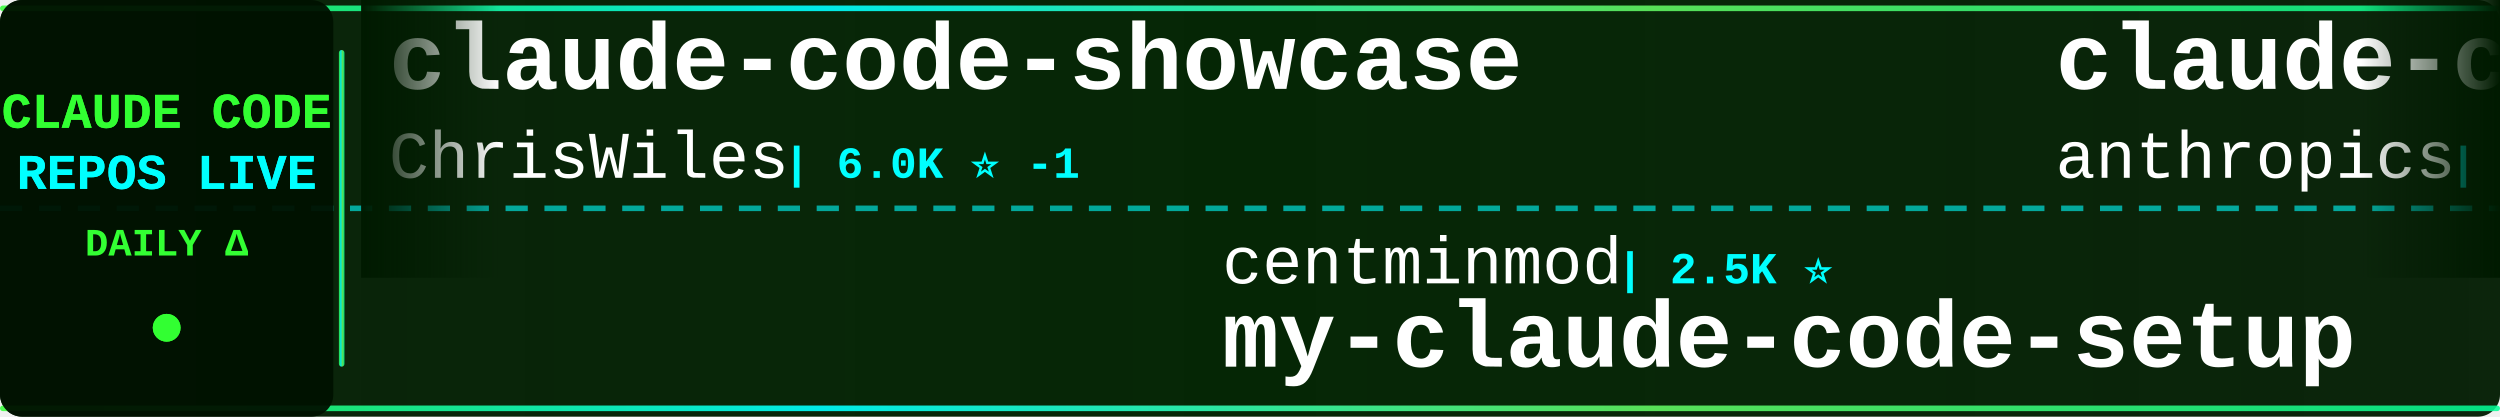
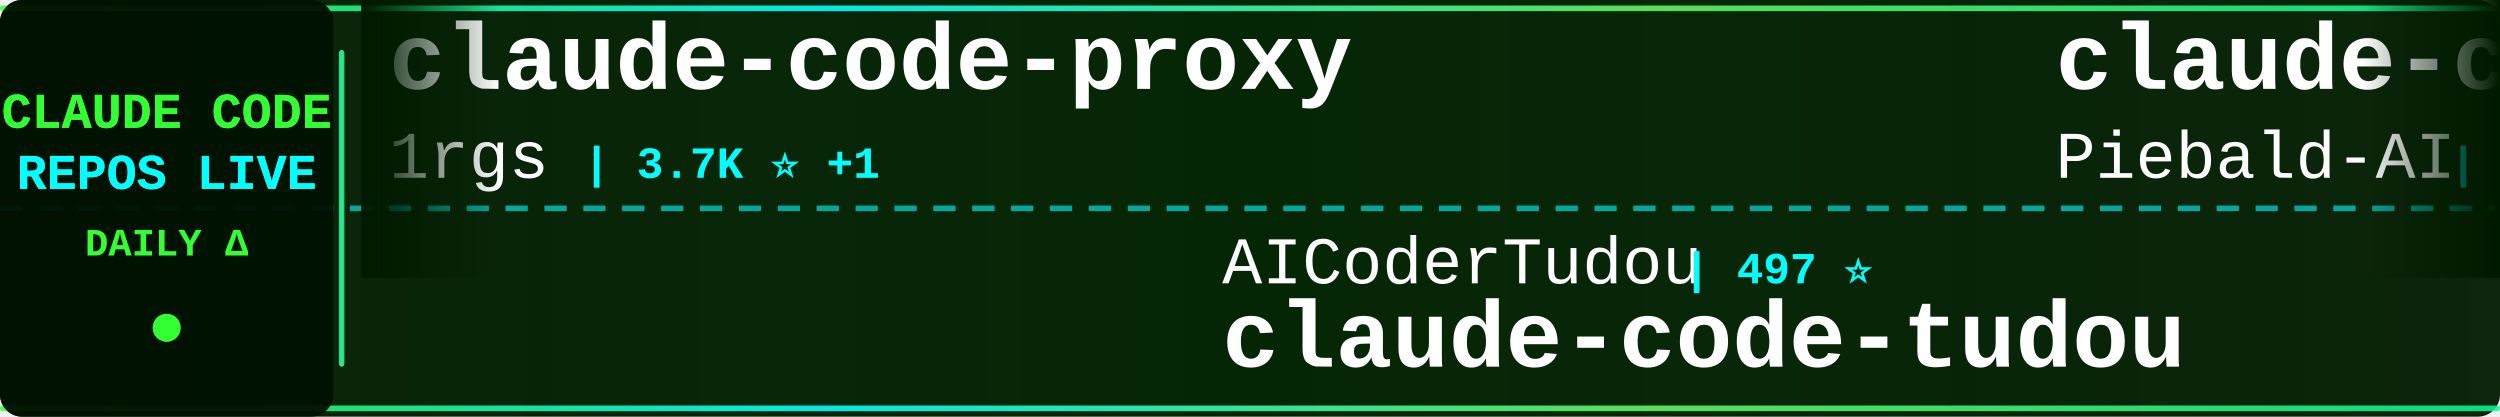
<svg xmlns="http://www.w3.org/2000/svg" width="900" height="150">
  <defs>
    <linearGradient id="tickerBg" x1="0%" y1="0%" x2="100%" y2="0%">
      <stop offset="0%" style="stop-color:#001a00;stop-opacity:0.95" />
      <stop offset="50%" style="stop-color:#002200;stop-opacity:0.98" />
      <stop offset="100%" style="stop-color:#001a00;stop-opacity:0.95" />
    </linearGradient>
    <linearGradient id="borderGrad" x1="0%" y1="0%" x2="100%" y2="0%">
      <stop offset="0%" style="stop-color:#33ff33;stop-opacity:0.85">
        <animate attributeName="stop-opacity" values="0.85;1;0.85" dur="2s" repeatCount="indefinite" />
      </stop>
      <stop offset="33%" style="stop-color:#00ffff;stop-opacity:0.9">
        <animate attributeName="stop-opacity" values="0.9;1;0.9" dur="2.2s" repeatCount="indefinite" />
      </stop>
      <stop offset="66%" style="stop-color:#66ff66;stop-opacity:0.85">
        <animate attributeName="stop-opacity" values="0.85;1;0.85" dur="1.8s" repeatCount="indefinite" />
      </stop>
      <stop offset="100%" style="stop-color:#00ff99;stop-opacity:0.85">
        <animate attributeName="stop-opacity" values="0.85;1;0.85" dur="2s" repeatCount="indefinite" />
      </stop>
    </linearGradient>
    <filter id="textGlow">
      <feGaussianBlur stdDeviation="0.1" result="coloredBlur" />
      <feMerge>
        <feMergeNode in="coloredBlur" />
        <feMergeNode in="SourceGraphic" />
      </feMerge>
    </filter>
    <filter id="metricGlow">
      <feGaussianBlur stdDeviation="0.2" result="coloredBlur" />
      <feMerge>
        <feMergeNode in="coloredBlur" />
        <feMergeNode in="SourceGraphic" />
      </feMerge>
    </filter>
    <linearGradient id="leftFade" x1="0%" y1="0%" x2="100%" y2="0%">
      <stop offset="0%" style="stop-color:#001a00;stop-opacity:1" />
      <stop offset="100%" style="stop-color:#001a00;stop-opacity:0" />
    </linearGradient>
    <linearGradient id="rightFade" x1="0%" y1="0%" x2="100%" y2="0%">
      <stop offset="0%" style="stop-color:#001a00;stop-opacity:0" />
      <stop offset="100%" style="stop-color:#001a00;stop-opacity:1" />
    </linearGradient>
  </defs>
  <rect width="900" height="150" fill="url(#tickerBg)" rx="8" />
  <rect x="0" y="2" width="900" height="2" fill="url(#borderGrad)" rx="1" />
  <rect x="0" y="146" width="900" height="2" fill="url(#borderGrad)" rx="1" />
  <line x1="0" y1="75" x2="900" y2="75" stroke="#00ffff" stroke-width="2" stroke-dasharray="8 6" opacity="0.6" />
  <rect x="0" y="0" width="120" height="150" fill="#001100" opacity="0.95" rx="8" />
  <text x="60" y="46" font-family="'Courier New', monospace" font-size="18" font-weight="bold" fill="#33ff33" text-anchor="middle" filter="url(#textGlow)">
    CLAUDE CODE
  </text>
  <text x="60" y="68" font-family="'Courier New', monospace" font-size="18" font-weight="bold" fill="#00ffff" text-anchor="middle" filter="url(#textGlow)">
    REPOS LIVE
  </text>
  <text x="60" y="92" font-family="'Courier New', monospace" font-size="14" font-weight="bold" fill="#33ff33" text-anchor="middle">
    DAILY Δ
  </text>
  <circle cx="60" cy="118" r="5" fill="#33ff33" filter="url(#metricGlow)">
    <animate attributeName="r" values="4;6;4" dur="1.5s" repeatCount="indefinite" />
    <animate attributeName="opacity" values="0.6;1;0.6" dur="1.5s" repeatCount="indefinite" />
  </circle>
  <rect x="122" y="18" width="2" height="114" fill="url(#borderGrad)" rx="1" />
  <clipPath id="tickerClip">
    <rect x="130" y="0" width="770" height="150" />
  </clipPath>
  <g clip-path="url(#tickerClip)">
    <g id="tickerItems">
      <animateTransform attributeName="transform" attributeType="XML" type="translate" from="0 0" to="-3000 0" dur="54s" repeatCount="indefinite" />
      <g transform="translate(0, 0)">
-         <text x="140" y="32" font-family="'Courier New', monospace" font-size="34" font-weight="bold" fill="#ffffff">claude-code-showcase</text>
-         <text x="140" y="64" font-family="'Courier New', monospace" font-size="24" font-weight="normal" fill="#ffffff" opacity="1.0">ChrisWiles</text>
-         <text x="282" y="64" font-family="'Courier New', monospace" font-size="16" font-weight="bold" fill="#00ffff"> | 6.0K ⭐ -1</text>
+         <text x="140" y="32" font-family="'Courier New', monospace" font-size="34" font-weight="bold" fill="#ffffff">claude-code-proxy</text>
+         <text x="140" y="64" font-family="'Courier New', monospace" font-size="24" font-weight="normal" fill="#ffffff" opacity="1.0">1rgs</text>
+         <text x="210" y="64" font-family="'Courier New', monospace" font-size="16" font-weight="bold" fill="#00ffff"> | 3.7K ⭐ +1</text>
      </g>
      <g transform="translate(300, 0)">
-         <text x="140" y="102" font-family="'Courier New', monospace" font-size="24" font-weight="normal" fill="#ffffff" opacity="1.0">centminmod</text>
-         <text x="282" y="102" font-family="'Courier New', monospace" font-size="16" font-weight="bold" fill="#00ffff"> | 2.5K ⭐</text>
-         <text x="140" y="132" font-family="'Courier New', monospace" font-size="34" font-weight="bold" fill="#ffffff">my-claude-code-setup</text>
+         <text x="140" y="102" font-family="'Courier New', monospace" font-size="24" font-weight="normal" fill="#ffffff" opacity="1.0">AICoderTudou</text>
+         <text x="306" y="102" font-family="'Courier New', monospace" font-size="16" font-weight="bold" fill="#00ffff"> | 497 ⭐</text>
+         <text x="140" y="132" font-family="'Courier New', monospace" font-size="34" font-weight="bold" fill="#ffffff">claude-code-tudou</text>
      </g>
      <g transform="translate(600, 0)">
-         <text x="140" y="32" font-family="'Courier New', monospace" font-size="34" font-weight="bold" fill="#ffffff">claude-code-action</text>
-         <text x="140" y="64" font-family="'Courier New', monospace" font-size="24" font-weight="normal" fill="#ffffff" opacity="1.0">anthropics</text>
-         <text x="282" y="64" font-family="'Courier New', monospace" font-size="16" font-weight="bold" fill="#00ffff"> | 8.5K ⭐ +4</text>
+         <text x="140" y="32" font-family="'Courier New', monospace" font-size="34" font-weight="bold" fill="#ffffff">claude-code-system-promp...</text>
+         <text x="140" y="64" font-family="'Courier New', monospace" font-size="24" font-weight="normal" fill="#ffffff" opacity="1.0">Piebald-AI</text>
+         <text x="282" y="64" font-family="'Courier New', monospace" font-size="16" font-weight="bold" fill="#00ffff"> | 12.0K ⭐ +4</text>
      </g>
      <g transform="translate(900, 0)">
-         <text x="140" y="102" font-family="'Courier New', monospace" font-size="24" font-weight="normal" fill="#ffffff" opacity="1.0">frankbria</text>
-         <text x="270" y="102" font-family="'Courier New', monospace" font-size="16" font-weight="bold" fill="#00ffff"> | 9.6K ⭐ +2</text>
-         <text x="140" y="132" font-family="'Courier New', monospace" font-size="34" font-weight="bold" fill="#ffffff">ralph-claude-code</text>
+         <text x="140" y="102" font-family="'Courier New', monospace" font-size="24" font-weight="normal" fill="#ffffff" opacity="1.0">KPR111</text>
+         <text x="234" y="102" font-family="'Courier New', monospace" font-size="16" font-weight="bold" fill="#00ffff"> | 18 ⭐</text>
+         <text x="140" y="132" font-family="'Courier New', monospace" font-size="34" font-weight="bold" fill="#ffffff">Claude-Code</text>
      </g>
      <g transform="translate(1200, 0)">
-         <text x="140" y="32" font-family="'Courier New', monospace" font-size="34" font-weight="bold" fill="#ffffff">ECC</text>
-         <text x="140" y="64" font-family="'Courier New', monospace" font-size="24" font-weight="normal" fill="#ffffff" opacity="1.0">affaan-m</text>
-         <text x="258" y="64" font-family="'Courier New', monospace" font-size="16" font-weight="bold" fill="#00ffff"> | 232.9K ⭐ +49</text>
+         <text x="140" y="32" font-family="'Courier New', monospace" font-size="34" font-weight="bold" fill="#ffffff">free-claude-code</text>
+         <text x="140" y="64" font-family="'Courier New', monospace" font-size="24" font-weight="normal" fill="#ffffff" opacity="1.0">Alishahryar1</text>
+         <text x="306" y="64" font-family="'Courier New', monospace" font-size="16" font-weight="bold" fill="#00ffff"> | 42.2K ⭐ +27</text>
      </g>
      <g transform="translate(1500, 0)">
-         <text x="140" y="102" font-family="'Courier New', monospace" font-size="24" font-weight="normal" fill="#ffffff" opacity="1.0">diet103</text>
-         <text x="246" y="102" font-family="'Courier New', monospace" font-size="16" font-weight="bold" fill="#00ffff"> | 10.0K ⭐</text>
-         <text x="140" y="132" font-family="'Courier New', monospace" font-size="34" font-weight="bold" fill="#ffffff">claude-code-infrastructu...</text>
+         <text x="140" y="102" font-family="'Courier New', monospace" font-size="24" font-weight="normal" fill="#ffffff" opacity="1.0">davila7</text>
+         <text x="246" y="102" font-family="'Courier New', monospace" font-size="16" font-weight="bold" fill="#00ffff"> | 29.9K ⭐ +5</text>
+         <text x="140" y="132" font-family="'Courier New', monospace" font-size="34" font-weight="bold" fill="#ffffff">claude-code-templates</text>
      </g>
      <g transform="translate(1800, 0)">
-         <text x="140" y="32" font-family="'Courier New', monospace" font-size="34" font-weight="bold" fill="#ffffff">claude-code-telegram</text>
-         <text x="140" y="64" font-family="'Courier New', monospace" font-size="24" font-weight="normal" fill="#ffffff" opacity="1.0">RichardAtCT</text>
-         <text x="294" y="64" font-family="'Courier New', monospace" font-size="16" font-weight="bold" fill="#00ffff"> | 2.7K ⭐</text>
+         <text x="140" y="32" font-family="'Courier New', monospace" font-size="34" font-weight="bold" fill="#ffffff">ralph-claude-code</text>
+         <text x="140" y="64" font-family="'Courier New', monospace" font-size="24" font-weight="normal" fill="#ffffff" opacity="1.0">frankbria</text>
+         <text x="270" y="64" font-family="'Courier New', monospace" font-size="16" font-weight="bold" fill="#00ffff"> | 9.6K ⭐ -1</text>
      </g>
      <g transform="translate(2100, 0)">
-         <text x="140" y="102" font-family="'Courier New', monospace" font-size="24" font-weight="normal" fill="#ffffff" opacity="1.0">ChinaSiro</text>
-         <text x="270" y="102" font-family="'Courier New', monospace" font-size="16" font-weight="bold" fill="#00ffff"> | 9.6K ⭐ +1</text>
-         <text x="140" y="132" font-family="'Courier New', monospace" font-size="34" font-weight="bold" fill="#ffffff">claude-code-sourcemap</text>
+         <text x="140" y="102" font-family="'Courier New', monospace" font-size="24" font-weight="normal" fill="#ffffff" opacity="1.0">FlorianBruniaux</text>
+         <text x="342" y="102" font-family="'Courier New', monospace" font-size="16" font-weight="bold" fill="#00ffff"> | 5.6K ⭐ +3</text>
+         <text x="140" y="132" font-family="'Courier New', monospace" font-size="34" font-weight="bold" fill="#ffffff">claude-code-ultimate-gui...</text>
      </g>
      <g transform="translate(2400, 0)">
-         <text x="140" y="32" font-family="'Courier New', monospace" font-size="34" font-weight="bold" fill="#ffffff">Claude-code</text>
-         <text x="140" y="64" font-family="'Courier New', monospace" font-size="24" font-weight="normal" fill="#ffffff" opacity="1.0">zstmfhy</text>
-         <text x="246" y="64" font-family="'Courier New', monospace" font-size="16" font-weight="bold" fill="#00ffff"> | 190 ⭐</text>
+         <text x="140" y="32" font-family="'Courier New', monospace" font-size="34" font-weight="bold" fill="#ffffff">oh-my-claudecode</text>
+         <text x="140" y="64" font-family="'Courier New', monospace" font-size="24" font-weight="normal" fill="#ffffff" opacity="1.0">Yeachan-Heo</text>
+         <text x="294" y="64" font-family="'Courier New', monospace" font-size="16" font-weight="bold" fill="#00ffff"> | 38.1K ⭐ +4</text>
      </g>
      <g transform="translate(2700, 0)">
-         <text x="140" y="102" font-family="'Courier New', monospace" font-size="24" font-weight="normal" fill="#ffffff" opacity="1.0">shareAI-lab</text>
-         <text x="294" y="102" font-family="'Courier New', monospace" font-size="16" font-weight="bold" fill="#00ffff"> | 72.2K ⭐ +10</text>
-         <text x="140" y="132" font-family="'Courier New', monospace" font-size="34" font-weight="bold" fill="#ffffff">learn-claude-code</text>
+         <text x="140" y="102" font-family="'Courier New', monospace" font-size="24" font-weight="normal" fill="#ffffff" opacity="1.0">oboard</text>
+         <text x="234" y="102" font-family="'Courier New', monospace" font-size="16" font-weight="bold" fill="#00ffff"> | 3.3K ⭐ +3</text>
+         <text x="140" y="132" font-family="'Courier New', monospace" font-size="34" font-weight="bold" fill="#ffffff">claude-code-rev</text>
      </g>
      <g transform="translate(3000, 0)">
-         <text x="140" y="32" font-family="'Courier New', monospace" font-size="34" font-weight="bold" fill="#ffffff">claude-code-showcase</text>
-         <text x="140" y="64" font-family="'Courier New', monospace" font-size="24" font-weight="normal" fill="#ffffff" opacity="1.0">ChrisWiles</text>
-         <text x="282" y="64" font-family="'Courier New', monospace" font-size="16" font-weight="bold" fill="#00ffff"> | 6.0K ⭐ -1</text>
+         <text x="140" y="32" font-family="'Courier New', monospace" font-size="34" font-weight="bold" fill="#ffffff">claude-code-proxy</text>
+         <text x="140" y="64" font-family="'Courier New', monospace" font-size="24" font-weight="normal" fill="#ffffff" opacity="1.0">1rgs</text>
+         <text x="210" y="64" font-family="'Courier New', monospace" font-size="16" font-weight="bold" fill="#00ffff"> | 3.7K ⭐ +1</text>
      </g>
      <g transform="translate(3300, 0)">
-         <text x="140" y="102" font-family="'Courier New', monospace" font-size="24" font-weight="normal" fill="#ffffff" opacity="1.0">centminmod</text>
-         <text x="282" y="102" font-family="'Courier New', monospace" font-size="16" font-weight="bold" fill="#00ffff"> | 2.5K ⭐</text>
-         <text x="140" y="132" font-family="'Courier New', monospace" font-size="34" font-weight="bold" fill="#ffffff">my-claude-code-setup</text>
+         <text x="140" y="102" font-family="'Courier New', monospace" font-size="24" font-weight="normal" fill="#ffffff" opacity="1.0">AICoderTudou</text>
+         <text x="306" y="102" font-family="'Courier New', monospace" font-size="16" font-weight="bold" fill="#00ffff"> | 497 ⭐</text>
+         <text x="140" y="132" font-family="'Courier New', monospace" font-size="34" font-weight="bold" fill="#ffffff">claude-code-tudou</text>
      </g>
      <g transform="translate(3600, 0)">
-         <text x="140" y="32" font-family="'Courier New', monospace" font-size="34" font-weight="bold" fill="#ffffff">claude-code-action</text>
-         <text x="140" y="64" font-family="'Courier New', monospace" font-size="24" font-weight="normal" fill="#ffffff" opacity="1.0">anthropics</text>
-         <text x="282" y="64" font-family="'Courier New', monospace" font-size="16" font-weight="bold" fill="#00ffff"> | 8.5K ⭐ +4</text>
+         <text x="140" y="32" font-family="'Courier New', monospace" font-size="34" font-weight="bold" fill="#ffffff">claude-code-system-promp...</text>
+         <text x="140" y="64" font-family="'Courier New', monospace" font-size="24" font-weight="normal" fill="#ffffff" opacity="1.0">Piebald-AI</text>
+         <text x="282" y="64" font-family="'Courier New', monospace" font-size="16" font-weight="bold" fill="#00ffff"> | 12.0K ⭐ +4</text>
      </g>
      <g transform="translate(3900, 0)">
-         <text x="140" y="102" font-family="'Courier New', monospace" font-size="24" font-weight="normal" fill="#ffffff" opacity="1.0">frankbria</text>
-         <text x="270" y="102" font-family="'Courier New', monospace" font-size="16" font-weight="bold" fill="#00ffff"> | 9.6K ⭐ +2</text>
-         <text x="140" y="132" font-family="'Courier New', monospace" font-size="34" font-weight="bold" fill="#ffffff">ralph-claude-code</text>
+         <text x="140" y="102" font-family="'Courier New', monospace" font-size="24" font-weight="normal" fill="#ffffff" opacity="1.0">KPR111</text>
+         <text x="234" y="102" font-family="'Courier New', monospace" font-size="16" font-weight="bold" fill="#00ffff"> | 18 ⭐</text>
+         <text x="140" y="132" font-family="'Courier New', monospace" font-size="34" font-weight="bold" fill="#ffffff">Claude-Code</text>
      </g>
    </g>
  </g>
  <rect x="130" y="0" width="50" height="100" fill="url(#leftFade)" />
  <rect x="850" y="0" width="50" height="100" fill="url(#rightFade)" />
</svg>
